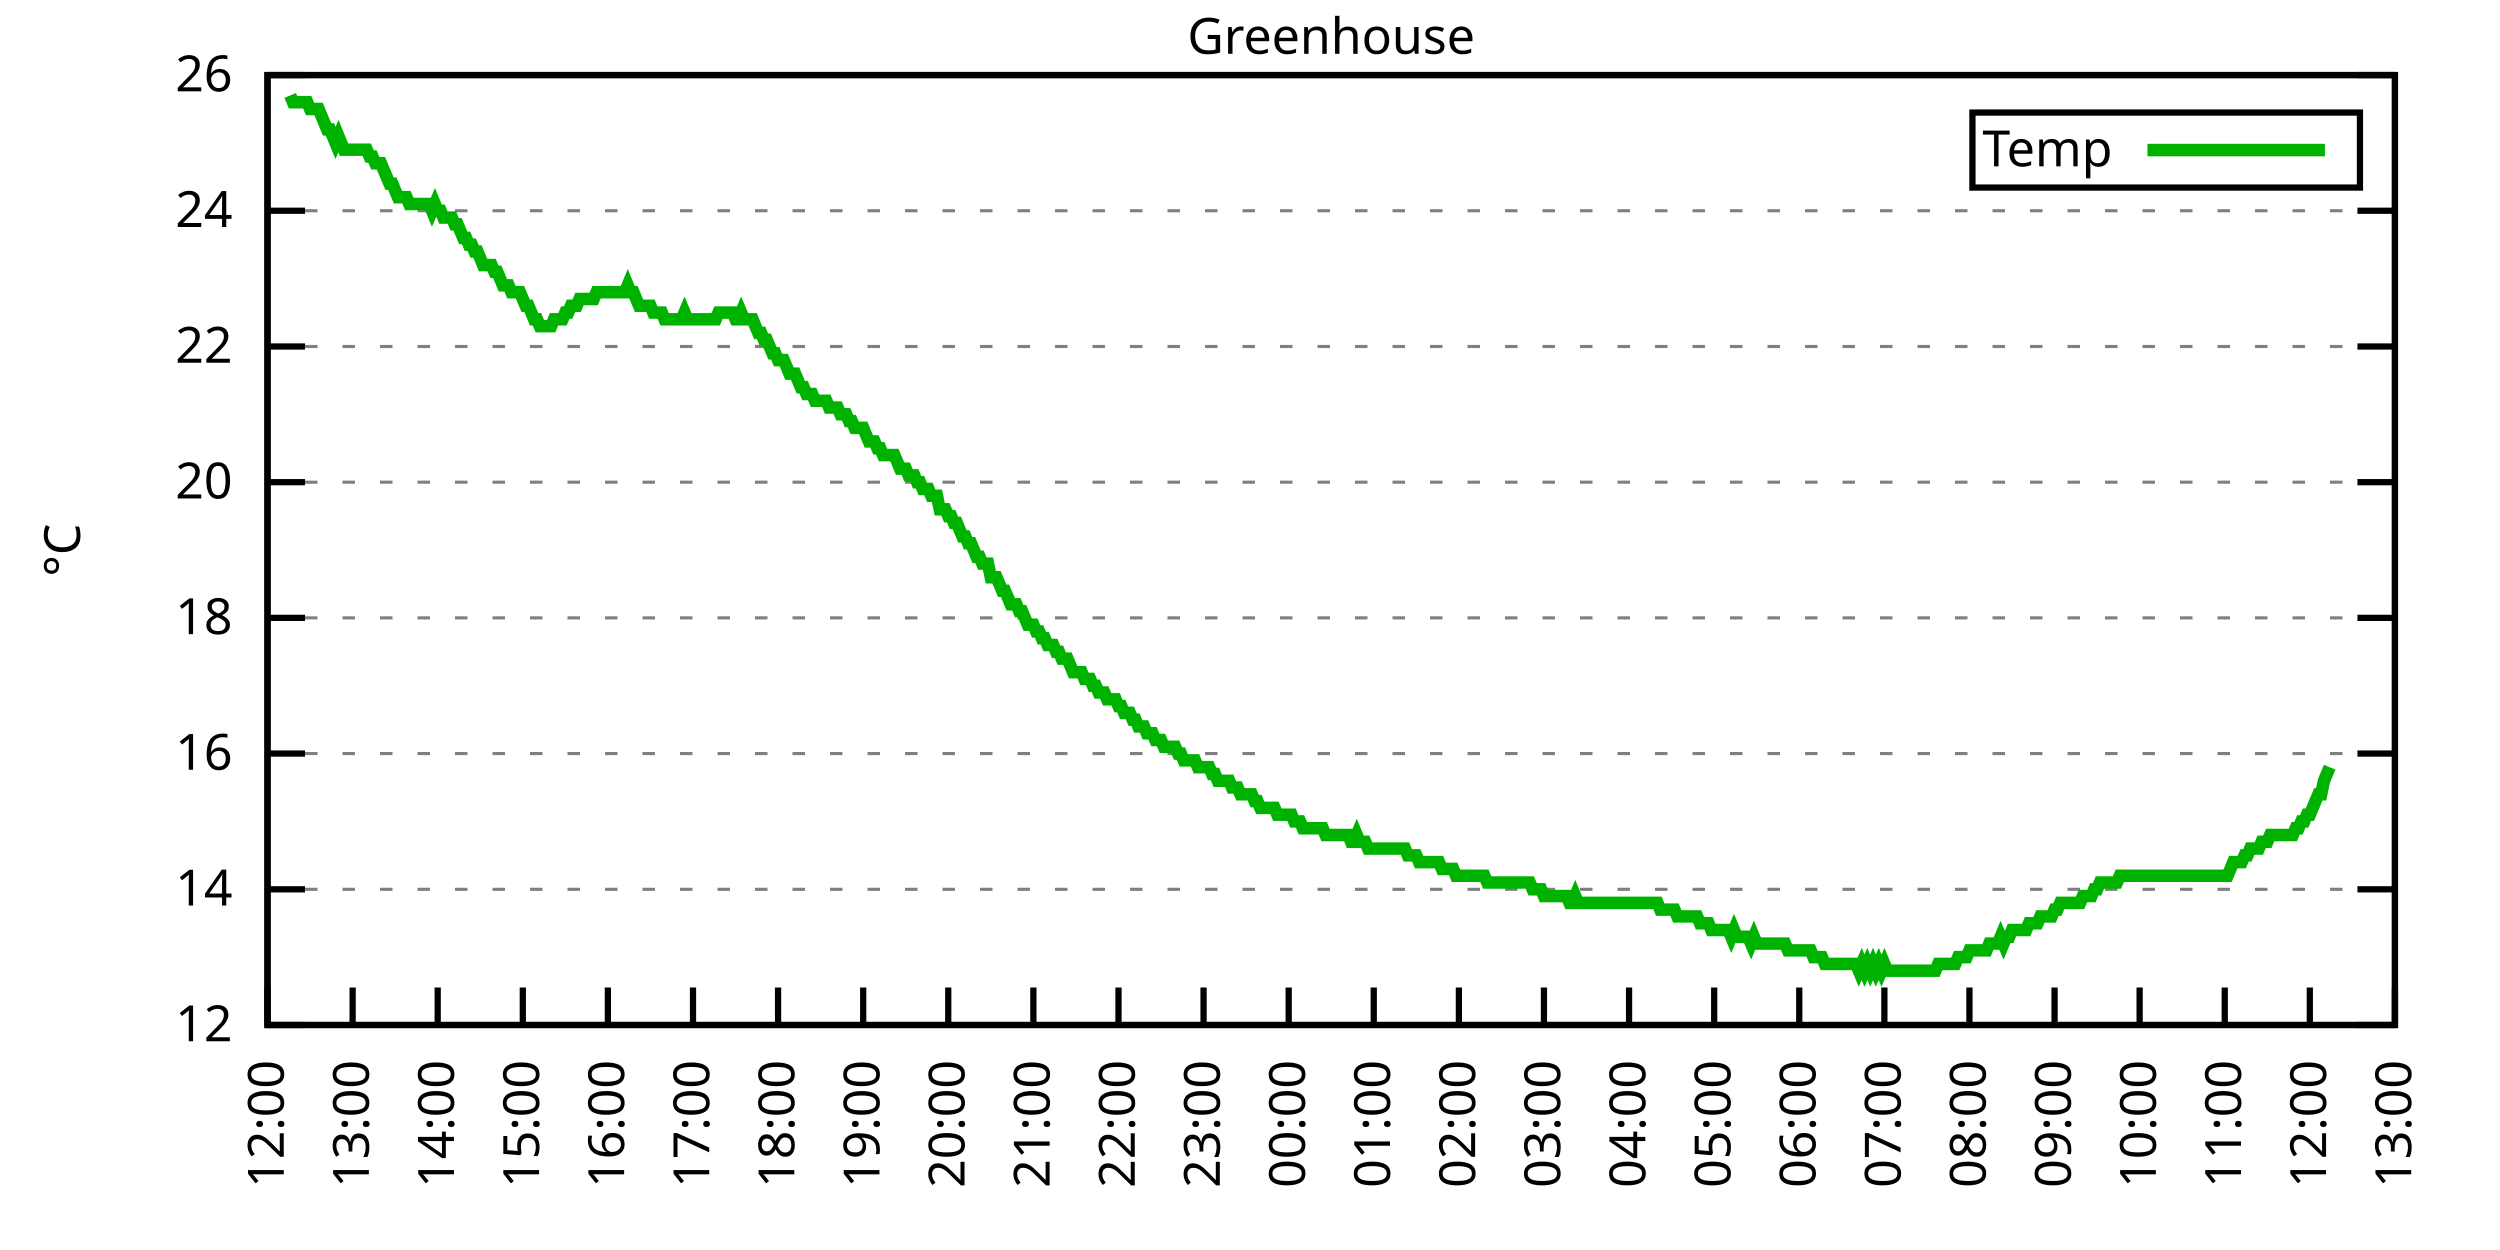
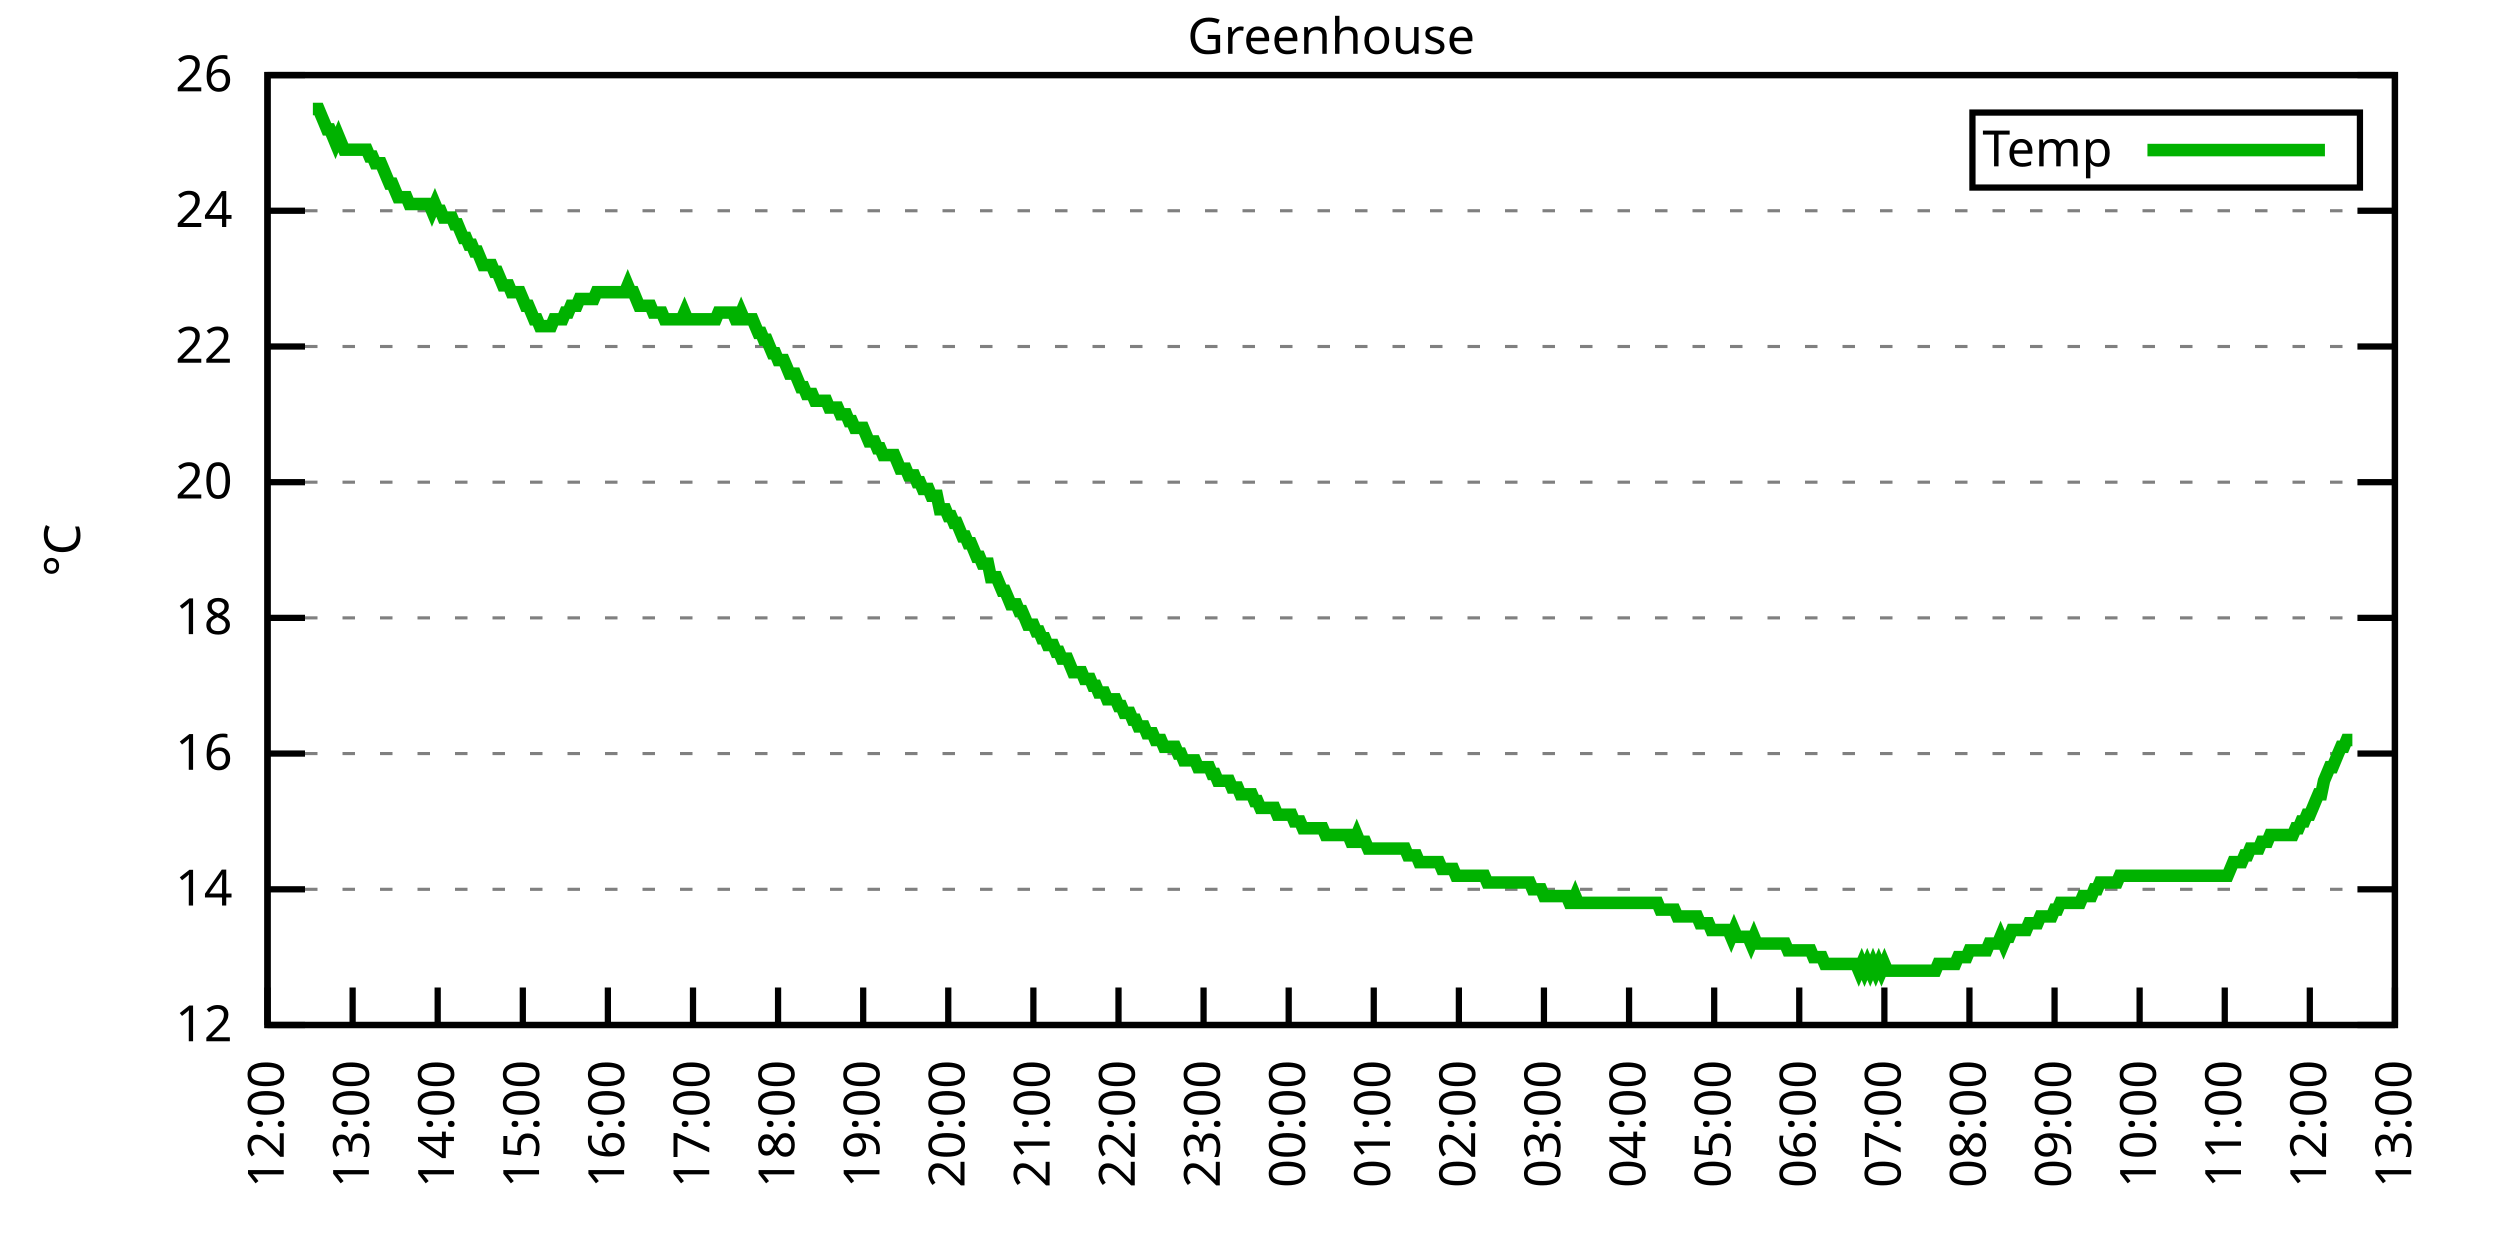
<svg xmlns="http://www.w3.org/2000/svg" xmlns:xlink="http://www.w3.org/1999/xlink" width="400" height="200" viewBox="0 0 400 200">
  <g id="gnuplot_canvas">
    <rect x="0" y="0" width="400" height="200" fill="none" />
    <defs>
      <circle id="gpDot" r="0.5" stroke-width="0.5" stroke="currentColor" />
      <path id="gpPt0" stroke-width="0.333" stroke="currentColor" d="M-1,0 h2 M0,-1 v2" />
      <path id="gpPt1" stroke-width="0.333" stroke="currentColor" d="M-1,-1 L1,1 M1,-1 L-1,1" />
      <path id="gpPt2" stroke-width="0.333" stroke="currentColor" d="M-1,0 L1,0 M0,-1 L0,1 M-1,-1 L1,1 M-1,1 L1,-1" />
      <rect id="gpPt3" stroke-width="0.333" stroke="currentColor" x="-1" y="-1" width="2" height="2" />
      <rect id="gpPt4" stroke-width="0.333" stroke="currentColor" fill="currentColor" x="-1" y="-1" width="2" height="2" />
      <circle id="gpPt5" stroke-width="0.333" stroke="currentColor" cx="0" cy="0" r="1" />
      <use xlink:href="#gpPt5" id="gpPt6" fill="currentColor" stroke="none" />
      <path id="gpPt7" stroke-width="0.333" stroke="currentColor" d="M0,-1.33 L-1.33,0.67 L1.33,0.67 z" />
      <use xlink:href="#gpPt7" id="gpPt8" fill="currentColor" stroke="none" />
      <use xlink:href="#gpPt7" id="gpPt9" stroke="currentColor" transform="rotate(180)" />
      <use xlink:href="#gpPt9" id="gpPt10" fill="currentColor" stroke="none" />
      <use xlink:href="#gpPt3" id="gpPt11" stroke="currentColor" transform="rotate(45)" />
      <use xlink:href="#gpPt11" id="gpPt12" fill="currentColor" stroke="none" />
      <path id="gpPt13" stroke-width="0.333" stroke="currentColor" d="M0,1.330 L1.265,0.411 L0.782,-1.067 L-0.782,-1.076 L-1.265,0.411 z" />
      <use xlink:href="#gpPt13" id="gpPt14" fill="currentColor" stroke="none" />
      <filter id="textbox" filterUnits="objectBoundingBox" x="0" y="0" height="1" width="1">
        <feFlood flood-color="white" flood-opacity="1" result="bgnd" />
        <feComposite in="SourceGraphic" in2="bgnd" operator="atop" />
      </filter>
      <filter id="greybox" filterUnits="objectBoundingBox" x="0" y="0" height="1" width="1">
        <feFlood flood-color="lightgrey" flood-opacity="1" result="grey" />
        <feComposite in="SourceGraphic" in2="grey" operator="atop" />
      </filter>
    </defs>
    <g fill="none" color="white" stroke="currentColor" stroke-width="1.00" stroke-linecap="butt" stroke-linejoin="miter">
</g>
    <g fill="none" color="black" stroke="currentColor" stroke-width="1.00" stroke-linecap="butt" stroke-linejoin="miter">
      <g stroke="none" shape-rendering="crispEdges">
        <polygon fill="rgb(255, 255, 255)" points="42.80,164.00 383.18,164.00 383.18,12.02 42.80,12.02 " />
      </g>
    </g>
    <g fill="none" color="black" stroke="currentColor" stroke-width="1.00" stroke-linecap="butt" stroke-linejoin="miter">
</g>
    <g fill="none" color="black" stroke="black" stroke-width="0.50" stroke-linecap="butt" stroke-linejoin="miter">
</g>
    <g fill="none" color="gray" stroke="currentColor" stroke-width="0.50" stroke-linecap="butt" stroke-linejoin="miter">
      <path stroke="gray" stroke-dasharray="2,4" class="gridline" d="M42.80,164.00 L383.19,164.00  " />
    </g>
    <g fill="none" color="gray" stroke="gray" stroke-width="1.00" stroke-linecap="butt" stroke-linejoin="miter">
</g>
    <g fill="none" color="black" stroke="currentColor" stroke-width="1.00" stroke-linecap="butt" stroke-linejoin="miter">
      <path stroke="black" d="M42.80,164.00 L48.80,164.00 M383.19,164.00 L377.19,164.00  " />
      <g transform="translate(37.20,166.60)" stroke="none" fill="black" font-family="Sans" font-size="8.00" text-anchor="end">
        <text>
          <tspan font-family="Sans"> 12</tspan>
        </text>
      </g>
    </g>
    <g fill="none" color="black" stroke="currentColor" stroke-width="1.00" stroke-linecap="butt" stroke-linejoin="miter">
</g>
    <g fill="none" color="black" stroke="black" stroke-width="0.50" stroke-linecap="butt" stroke-linejoin="miter">
</g>
    <g fill="none" color="gray" stroke="currentColor" stroke-width="0.50" stroke-linecap="butt" stroke-linejoin="miter">
      <path stroke="gray" stroke-dasharray="2,4" class="gridline" d="M42.80,142.29 L383.19,142.29  " />
    </g>
    <g fill="none" color="gray" stroke="gray" stroke-width="1.00" stroke-linecap="butt" stroke-linejoin="miter">
</g>
    <g fill="none" color="black" stroke="currentColor" stroke-width="1.00" stroke-linecap="butt" stroke-linejoin="miter">
      <path stroke="black" d="M42.80,142.29 L48.80,142.29 M383.19,142.29 L377.19,142.29  " />
      <g transform="translate(37.20,144.89)" stroke="none" fill="black" font-family="Sans" font-size="8.00" text-anchor="end">
        <text>
          <tspan font-family="Sans"> 14</tspan>
        </text>
      </g>
    </g>
    <g fill="none" color="black" stroke="currentColor" stroke-width="1.00" stroke-linecap="butt" stroke-linejoin="miter">
</g>
    <g fill="none" color="black" stroke="black" stroke-width="0.50" stroke-linecap="butt" stroke-linejoin="miter">
</g>
    <g fill="none" color="gray" stroke="currentColor" stroke-width="0.50" stroke-linecap="butt" stroke-linejoin="miter">
      <path stroke="gray" stroke-dasharray="2,4" class="gridline" d="M42.80,120.57 L383.19,120.57  " />
    </g>
    <g fill="none" color="gray" stroke="gray" stroke-width="1.00" stroke-linecap="butt" stroke-linejoin="miter">
</g>
    <g fill="none" color="black" stroke="currentColor" stroke-width="1.00" stroke-linecap="butt" stroke-linejoin="miter">
      <path stroke="black" d="M42.80,120.57 L48.80,120.57 M383.19,120.57 L377.19,120.57  " />
      <g transform="translate(37.20,123.17)" stroke="none" fill="black" font-family="Sans" font-size="8.00" text-anchor="end">
        <text>
          <tspan font-family="Sans"> 16</tspan>
        </text>
      </g>
    </g>
    <g fill="none" color="black" stroke="currentColor" stroke-width="1.00" stroke-linecap="butt" stroke-linejoin="miter">
</g>
    <g fill="none" color="black" stroke="black" stroke-width="0.50" stroke-linecap="butt" stroke-linejoin="miter">
</g>
    <g fill="none" color="gray" stroke="currentColor" stroke-width="0.50" stroke-linecap="butt" stroke-linejoin="miter">
      <path stroke="gray" stroke-dasharray="2,4" class="gridline" d="M42.80,98.86 L383.19,98.86  " />
    </g>
    <g fill="none" color="gray" stroke="gray" stroke-width="1.00" stroke-linecap="butt" stroke-linejoin="miter">
</g>
    <g fill="none" color="black" stroke="currentColor" stroke-width="1.00" stroke-linecap="butt" stroke-linejoin="miter">
      <path stroke="black" d="M42.80,98.86 L48.80,98.86 M383.19,98.86 L377.19,98.86  " />
      <g transform="translate(37.20,101.46)" stroke="none" fill="black" font-family="Sans" font-size="8.00" text-anchor="end">
        <text>
          <tspan font-family="Sans"> 18</tspan>
        </text>
      </g>
    </g>
    <g fill="none" color="black" stroke="currentColor" stroke-width="1.00" stroke-linecap="butt" stroke-linejoin="miter">
</g>
    <g fill="none" color="black" stroke="black" stroke-width="0.50" stroke-linecap="butt" stroke-linejoin="miter">
</g>
    <g fill="none" color="gray" stroke="currentColor" stroke-width="0.50" stroke-linecap="butt" stroke-linejoin="miter">
      <path stroke="gray" stroke-dasharray="2,4" class="gridline" d="M42.80,77.15 L383.19,77.15  " />
    </g>
    <g fill="none" color="gray" stroke="gray" stroke-width="1.00" stroke-linecap="butt" stroke-linejoin="miter">
</g>
    <g fill="none" color="black" stroke="currentColor" stroke-width="1.00" stroke-linecap="butt" stroke-linejoin="miter">
      <path stroke="black" d="M42.80,77.15 L48.80,77.15 M383.19,77.15 L377.19,77.15  " />
      <g transform="translate(37.20,79.75)" stroke="none" fill="black" font-family="Sans" font-size="8.00" text-anchor="end">
        <text>
          <tspan font-family="Sans"> 20</tspan>
        </text>
      </g>
    </g>
    <g fill="none" color="black" stroke="currentColor" stroke-width="1.00" stroke-linecap="butt" stroke-linejoin="miter">
</g>
    <g fill="none" color="black" stroke="black" stroke-width="0.50" stroke-linecap="butt" stroke-linejoin="miter">
</g>
    <g fill="none" color="gray" stroke="currentColor" stroke-width="0.50" stroke-linecap="butt" stroke-linejoin="miter">
      <path stroke="gray" stroke-dasharray="2,4" class="gridline" d="M42.80,55.44 L383.19,55.44  " />
    </g>
    <g fill="none" color="gray" stroke="gray" stroke-width="1.00" stroke-linecap="butt" stroke-linejoin="miter">
</g>
    <g fill="none" color="black" stroke="currentColor" stroke-width="1.00" stroke-linecap="butt" stroke-linejoin="miter">
      <path stroke="black" d="M42.80,55.44 L48.80,55.44 M383.19,55.44 L377.19,55.44  " />
      <g transform="translate(37.20,58.04)" stroke="none" fill="black" font-family="Sans" font-size="8.00" text-anchor="end">
        <text>
          <tspan font-family="Sans"> 22</tspan>
        </text>
      </g>
    </g>
    <g fill="none" color="black" stroke="currentColor" stroke-width="1.00" stroke-linecap="butt" stroke-linejoin="miter">
</g>
    <g fill="none" color="black" stroke="black" stroke-width="0.50" stroke-linecap="butt" stroke-linejoin="miter">
</g>
    <g fill="none" color="gray" stroke="currentColor" stroke-width="0.50" stroke-linecap="butt" stroke-linejoin="miter">
      <path stroke="gray" stroke-dasharray="2,4" class="gridline" d="M42.80,33.72 L383.19,33.72  " />
    </g>
    <g fill="none" color="gray" stroke="gray" stroke-width="1.00" stroke-linecap="butt" stroke-linejoin="miter">
</g>
    <g fill="none" color="black" stroke="currentColor" stroke-width="1.00" stroke-linecap="butt" stroke-linejoin="miter">
      <path stroke="black" d="M42.80,33.72 L48.80,33.72 M383.19,33.72 L377.19,33.72  " />
      <g transform="translate(37.20,36.32)" stroke="none" fill="black" font-family="Sans" font-size="8.00" text-anchor="end">
        <text>
          <tspan font-family="Sans"> 24</tspan>
        </text>
      </g>
    </g>
    <g fill="none" color="black" stroke="currentColor" stroke-width="1.00" stroke-linecap="butt" stroke-linejoin="miter">
</g>
    <g fill="none" color="black" stroke="black" stroke-width="0.50" stroke-linecap="butt" stroke-linejoin="miter">
</g>
    <g fill="none" color="gray" stroke="currentColor" stroke-width="0.50" stroke-linecap="butt" stroke-linejoin="miter">
      <path stroke="gray" stroke-dasharray="2,4" class="gridline" d="M42.80,12.01 L383.19,12.01  " />
    </g>
    <g fill="none" color="gray" stroke="gray" stroke-width="1.00" stroke-linecap="butt" stroke-linejoin="miter">
</g>
    <g fill="none" color="black" stroke="currentColor" stroke-width="1.00" stroke-linecap="butt" stroke-linejoin="miter">
      <path stroke="black" d="M42.80,12.01 L48.80,12.01 M383.19,12.01 L377.19,12.01  " />
      <g transform="translate(37.20,14.61)" stroke="none" fill="black" font-family="Sans" font-size="8.00" text-anchor="end">
        <text>
          <tspan font-family="Sans"> 26</tspan>
        </text>
      </g>
    </g>
    <g fill="none" color="black" stroke="currentColor" stroke-width="1.00" stroke-linecap="butt" stroke-linejoin="miter">
      <path stroke="black" d="M42.80,164.00 L42.80,158.00  " />
      <g transform="translate(45.40,169.60) rotate(270.00)" stroke="none" fill="black" font-family="Sans" font-size="8.00" text-anchor="end">
        <text>
          <tspan font-family="Sans">12:00</tspan>
        </text>
      </g>
    </g>
    <g fill="none" color="black" stroke="currentColor" stroke-width="1.00" stroke-linecap="butt" stroke-linejoin="miter">
      <path stroke="black" d="M56.42,164.00 L56.42,158.00  " />
      <g transform="translate(59.02,169.60) rotate(270.00)" stroke="none" fill="black" font-family="Sans" font-size="8.00" text-anchor="end">
        <text>
          <tspan font-family="Sans">13:00</tspan>
        </text>
      </g>
    </g>
    <g fill="none" color="black" stroke="currentColor" stroke-width="1.00" stroke-linecap="butt" stroke-linejoin="miter">
      <path stroke="black" d="M70.03,164.00 L70.03,158.00  " />
      <g transform="translate(72.63,169.60) rotate(270.00)" stroke="none" fill="black" font-family="Sans" font-size="8.00" text-anchor="end">
        <text>
          <tspan font-family="Sans">14:00</tspan>
        </text>
      </g>
    </g>
    <g fill="none" color="black" stroke="currentColor" stroke-width="1.00" stroke-linecap="butt" stroke-linejoin="miter">
      <path stroke="black" d="M83.65,164.00 L83.65,158.00  " />
      <g transform="translate(86.25,169.60) rotate(270.00)" stroke="none" fill="black" font-family="Sans" font-size="8.00" text-anchor="end">
        <text>
          <tspan font-family="Sans">15:00</tspan>
        </text>
      </g>
    </g>
    <g fill="none" color="black" stroke="currentColor" stroke-width="1.00" stroke-linecap="butt" stroke-linejoin="miter">
      <path stroke="black" d="M97.26,164.00 L97.26,158.00  " />
      <g transform="translate(99.86,169.60) rotate(270.00)" stroke="none" fill="black" font-family="Sans" font-size="8.00" text-anchor="end">
        <text>
          <tspan font-family="Sans">16:00</tspan>
        </text>
      </g>
    </g>
    <g fill="none" color="black" stroke="currentColor" stroke-width="1.00" stroke-linecap="butt" stroke-linejoin="miter">
      <path stroke="black" d="M110.88,164.00 L110.88,158.00  " />
      <g transform="translate(113.48,169.60) rotate(270.00)" stroke="none" fill="black" font-family="Sans" font-size="8.00" text-anchor="end">
        <text>
          <tspan font-family="Sans">17:00</tspan>
        </text>
      </g>
    </g>
    <g fill="none" color="black" stroke="currentColor" stroke-width="1.00" stroke-linecap="butt" stroke-linejoin="miter">
      <path stroke="black" d="M124.49,164.00 L124.49,158.00  " />
      <g transform="translate(127.09,169.60) rotate(270.00)" stroke="none" fill="black" font-family="Sans" font-size="8.00" text-anchor="end">
        <text>
          <tspan font-family="Sans">18:00</tspan>
        </text>
      </g>
    </g>
    <g fill="none" color="black" stroke="currentColor" stroke-width="1.00" stroke-linecap="butt" stroke-linejoin="miter">
      <path stroke="black" d="M138.11,164.00 L138.11,158.00  " />
      <g transform="translate(140.71,169.60) rotate(270.00)" stroke="none" fill="black" font-family="Sans" font-size="8.00" text-anchor="end">
        <text>
          <tspan font-family="Sans">19:00</tspan>
        </text>
      </g>
    </g>
    <g fill="none" color="black" stroke="currentColor" stroke-width="1.00" stroke-linecap="butt" stroke-linejoin="miter">
      <path stroke="black" d="M151.72,164.00 L151.72,158.00  " />
      <g transform="translate(154.32,169.60) rotate(270.00)" stroke="none" fill="black" font-family="Sans" font-size="8.00" text-anchor="end">
        <text>
          <tspan font-family="Sans">20:00</tspan>
        </text>
      </g>
    </g>
    <g fill="none" color="black" stroke="currentColor" stroke-width="1.00" stroke-linecap="butt" stroke-linejoin="miter">
      <path stroke="black" d="M165.34,164.00 L165.34,158.00  " />
      <g transform="translate(167.94,169.60) rotate(270.00)" stroke="none" fill="black" font-family="Sans" font-size="8.00" text-anchor="end">
        <text>
          <tspan font-family="Sans">21:00</tspan>
        </text>
      </g>
    </g>
    <g fill="none" color="black" stroke="currentColor" stroke-width="1.00" stroke-linecap="butt" stroke-linejoin="miter">
      <path stroke="black" d="M178.96,164.00 L178.96,158.00  " />
      <g transform="translate(181.56,169.60) rotate(270.00)" stroke="none" fill="black" font-family="Sans" font-size="8.00" text-anchor="end">
        <text>
          <tspan font-family="Sans">22:00</tspan>
        </text>
      </g>
    </g>
    <g fill="none" color="black" stroke="currentColor" stroke-width="1.00" stroke-linecap="butt" stroke-linejoin="miter">
      <path stroke="black" d="M192.57,164.00 L192.57,158.00  " />
      <g transform="translate(195.17,169.60) rotate(270.00)" stroke="none" fill="black" font-family="Sans" font-size="8.00" text-anchor="end">
        <text>
          <tspan font-family="Sans">23:00</tspan>
        </text>
      </g>
    </g>
    <g fill="none" color="black" stroke="currentColor" stroke-width="1.00" stroke-linecap="butt" stroke-linejoin="miter">
      <path stroke="black" d="M206.19,164.00 L206.19,158.00  " />
      <g transform="translate(208.79,169.60) rotate(270.00)" stroke="none" fill="black" font-family="Sans" font-size="8.00" text-anchor="end">
        <text>
          <tspan font-family="Sans">00:00</tspan>
        </text>
      </g>
    </g>
    <g fill="none" color="black" stroke="currentColor" stroke-width="1.00" stroke-linecap="butt" stroke-linejoin="miter">
      <path stroke="black" d="M219.80,164.00 L219.80,158.00  " />
      <g transform="translate(222.40,169.60) rotate(270.00)" stroke="none" fill="black" font-family="Sans" font-size="8.00" text-anchor="end">
        <text>
          <tspan font-family="Sans">01:00</tspan>
        </text>
      </g>
    </g>
    <g fill="none" color="black" stroke="currentColor" stroke-width="1.00" stroke-linecap="butt" stroke-linejoin="miter">
      <path stroke="black" d="M233.42,164.00 L233.42,158.00  " />
      <g transform="translate(236.02,169.60) rotate(270.00)" stroke="none" fill="black" font-family="Sans" font-size="8.00" text-anchor="end">
        <text>
          <tspan font-family="Sans">02:00</tspan>
        </text>
      </g>
    </g>
    <g fill="none" color="black" stroke="currentColor" stroke-width="1.00" stroke-linecap="butt" stroke-linejoin="miter">
      <path stroke="black" d="M247.03,164.00 L247.03,158.00  " />
      <g transform="translate(249.63,169.60) rotate(270.00)" stroke="none" fill="black" font-family="Sans" font-size="8.00" text-anchor="end">
        <text>
          <tspan font-family="Sans">03:00</tspan>
        </text>
      </g>
    </g>
    <g fill="none" color="black" stroke="currentColor" stroke-width="1.00" stroke-linecap="butt" stroke-linejoin="miter">
      <path stroke="black" d="M260.65,164.00 L260.65,158.00  " />
      <g transform="translate(263.25,169.60) rotate(270.00)" stroke="none" fill="black" font-family="Sans" font-size="8.00" text-anchor="end">
        <text>
          <tspan font-family="Sans">04:00</tspan>
        </text>
      </g>
    </g>
    <g fill="none" color="black" stroke="currentColor" stroke-width="1.00" stroke-linecap="butt" stroke-linejoin="miter">
      <path stroke="black" d="M274.27,164.00 L274.27,158.00  " />
      <g transform="translate(276.87,169.60) rotate(270.00)" stroke="none" fill="black" font-family="Sans" font-size="8.00" text-anchor="end">
        <text>
          <tspan font-family="Sans">05:00</tspan>
        </text>
      </g>
    </g>
    <g fill="none" color="black" stroke="currentColor" stroke-width="1.00" stroke-linecap="butt" stroke-linejoin="miter">
      <path stroke="black" d="M287.88,164.00 L287.88,158.00  " />
      <g transform="translate(290.48,169.60) rotate(270.00)" stroke="none" fill="black" font-family="Sans" font-size="8.00" text-anchor="end">
        <text>
          <tspan font-family="Sans">06:00</tspan>
        </text>
      </g>
    </g>
    <g fill="none" color="black" stroke="currentColor" stroke-width="1.00" stroke-linecap="butt" stroke-linejoin="miter">
      <path stroke="black" d="M301.50,164.00 L301.50,158.00  " />
      <g transform="translate(304.10,169.60) rotate(270.00)" stroke="none" fill="black" font-family="Sans" font-size="8.00" text-anchor="end">
        <text>
          <tspan font-family="Sans">07:00</tspan>
        </text>
      </g>
    </g>
    <g fill="none" color="black" stroke="currentColor" stroke-width="1.00" stroke-linecap="butt" stroke-linejoin="miter">
      <path stroke="black" d="M315.11,164.00 L315.11,158.00  " />
      <g transform="translate(317.71,169.60) rotate(270.00)" stroke="none" fill="black" font-family="Sans" font-size="8.00" text-anchor="end">
        <text>
          <tspan font-family="Sans">08:00</tspan>
        </text>
      </g>
    </g>
    <g fill="none" color="black" stroke="currentColor" stroke-width="1.00" stroke-linecap="butt" stroke-linejoin="miter">
      <path stroke="black" d="M328.73,164.00 L328.73,158.00  " />
      <g transform="translate(331.33,169.60) rotate(270.00)" stroke="none" fill="black" font-family="Sans" font-size="8.00" text-anchor="end">
        <text>
          <tspan font-family="Sans">09:00</tspan>
        </text>
      </g>
    </g>
    <g fill="none" color="black" stroke="currentColor" stroke-width="1.00" stroke-linecap="butt" stroke-linejoin="miter">
      <path stroke="black" d="M342.34,164.00 L342.34,158.00  " />
      <g transform="translate(344.94,169.60) rotate(270.00)" stroke="none" fill="black" font-family="Sans" font-size="8.00" text-anchor="end">
        <text>
          <tspan font-family="Sans">10:00</tspan>
        </text>
      </g>
    </g>
    <g fill="none" color="black" stroke="currentColor" stroke-width="1.00" stroke-linecap="butt" stroke-linejoin="miter">
      <path stroke="black" d="M355.96,164.00 L355.96,158.00  " />
      <g transform="translate(358.56,169.60) rotate(270.00)" stroke="none" fill="black" font-family="Sans" font-size="8.00" text-anchor="end">
        <text>
          <tspan font-family="Sans">11:00</tspan>
        </text>
      </g>
    </g>
    <g fill="none" color="black" stroke="currentColor" stroke-width="1.00" stroke-linecap="butt" stroke-linejoin="miter">
      <path stroke="black" d="M369.57,164.00 L369.57,158.00  " />
      <g transform="translate(372.17,169.60) rotate(270.00)" stroke="none" fill="black" font-family="Sans" font-size="8.00" text-anchor="end">
        <text>
          <tspan font-family="Sans">12:00</tspan>
        </text>
      </g>
    </g>
    <g fill="none" color="black" stroke="currentColor" stroke-width="1.00" stroke-linecap="butt" stroke-linejoin="miter">
      <path stroke="black" d="M383.19,164.00 L383.19,158.00  " />
      <g transform="translate(385.79,169.60) rotate(270.00)" stroke="none" fill="black" font-family="Sans" font-size="8.00" text-anchor="end">
        <text>
          <tspan font-family="Sans">13:00</tspan>
        </text>
      </g>
    </g>
    <g fill="none" color="black" stroke="currentColor" stroke-width="1.00" stroke-linecap="butt" stroke-linejoin="miter">
</g>
    <g fill="none" color="black" stroke="currentColor" stroke-width="1.00" stroke-linecap="butt" stroke-linejoin="miter">
      <path stroke="black" d="M42.80,12.01 L42.80,164.00 L383.19,164.00 L383.19,12.01 L42.80,12.01 Z  " />
    </g>
    <g fill="none" color="black" stroke="currentColor" stroke-width="1.00" stroke-linecap="butt" stroke-linejoin="miter">
</g>
    <g fill="none" color="black" stroke="currentColor" stroke-width="1.00" stroke-linecap="butt" stroke-linejoin="miter">
      <path stroke="black" d="M315.59,30.01 L315.59,18.01 L377.59,18.01 L377.59,30.01 L315.59,30.01 Z  " />
    </g>
    <g id="Greenhouse_plot_1">
      <g fill="none" color="white" stroke="black" stroke-width="2.00" stroke-linecap="butt" stroke-linejoin="miter">
</g>
      <g fill="none" color="black" stroke="currentColor" stroke-width="2.00" stroke-linecap="butt" stroke-linejoin="miter">
        <g transform="translate(337.99,26.61)" stroke="none" fill="black" font-family="Sans" font-size="8.00" text-anchor="end">
          <text>
            <tspan font-family="Sans">Temp</tspan>
          </text>
        </g>
      </g>
      <g fill="none" color="black" stroke="currentColor" stroke-width="2.00" stroke-linecap="butt" stroke-linejoin="miter">
-         <path stroke="rgb(  0, 178,   0)" d="M343.59,24.01 L371.99,24.01 M46.43,15.27 L46.88,16.35 L47.34,16.35 L47.79,16.35 L48.25,16.35 L48.70,16.35   L49.15,16.35 L49.61,17.44 L50.06,17.44 L50.52,17.44 L50.97,17.44 L51.42,18.52 L51.88,19.61 L52.33,20.70   L52.78,20.70 L53.24,21.78 L53.69,22.87 L54.15,21.78 L54.60,22.87 L55.05,23.95 L55.51,23.95 L55.96,23.95   L56.42,23.95 L56.87,23.95 L57.32,23.95 L57.78,23.95 L58.23,23.95 L58.68,23.95 L59.14,25.04 L59.59,25.04   L60.05,26.12 L60.50,26.12 L60.95,26.12 L61.41,27.21 L61.86,28.29 L62.32,29.38 L62.77,29.38 L63.22,30.47   L63.68,31.55 L64.13,31.55 L64.58,31.55 L65.04,31.55 L65.49,32.64 L65.95,32.64 L66.40,32.64 L66.85,32.64   L67.31,32.64 L67.76,32.64 L68.22,32.64 L68.67,32.64 L69.12,33.72 L69.58,32.64 L70.03,33.72 L70.49,33.72   L70.94,34.81 L71.39,34.81 L71.85,34.81 L72.30,34.81 L72.75,35.89 L73.21,35.89 L73.66,36.98 L74.12,38.07   L74.57,38.07 L75.02,39.15 L75.48,39.15 L75.93,40.24 L76.39,40.24 L76.84,41.32 L77.29,42.41 L77.75,42.41   L78.20,42.41 L78.65,42.41 L79.11,43.49 L79.56,43.49 L80.02,44.58 L80.47,45.66 L80.92,45.66 L81.38,45.66   L81.83,46.75 L82.29,46.75 L82.74,46.75 L83.19,46.75 L83.65,47.84 L84.10,48.92 L84.55,48.92 L85.01,50.01   L85.46,51.09 L85.92,51.09 L86.37,52.18 L86.82,52.18 L87.28,52.18 L87.73,52.18 L88.19,52.18 L88.64,51.09   L89.09,51.09 L89.55,51.09 L90.00,51.09 L90.45,50.01 L90.91,50.01 L91.36,48.92 L91.82,48.92 L92.27,48.92   L92.72,47.84 L93.18,47.84 L93.63,47.84 L94.09,47.84 L94.54,47.84 L94.99,47.84 L95.45,46.75 L95.90,46.75   L96.35,46.75 L96.81,46.75 L97.26,46.75 L97.72,46.75 L98.17,46.75 L98.62,46.75 L99.08,46.75 L99.53,46.75   L99.99,46.75 L100.44,45.66 L100.89,46.75 L101.35,46.75 L101.80,47.84 L102.25,48.92 L102.71,48.92 L103.16,48.92   L103.62,48.92 L104.07,48.92 L104.52,50.01 L104.98,50.01 L105.43,50.01 L105.89,50.01 L106.34,51.09 L106.79,51.09   L107.25,51.09 L107.70,51.09 L108.15,51.09 L108.61,51.09 L109.06,51.09 L109.52,50.01 L109.97,51.09 L110.42,51.09   L110.88,51.09 L111.33,51.09 L111.79,51.09 L112.24,51.09 L112.69,51.09 L113.15,51.09 L113.60,51.09 L114.05,51.09   L114.51,51.09 L114.96,50.01 L115.42,50.01 L115.87,50.01 L116.32,50.01 L116.78,50.01 L117.23,50.01 L117.69,51.09   L118.14,51.09 L118.59,50.01 L119.05,51.09 L119.50,51.09 L119.96,51.09 L120.41,51.09 L120.86,52.18 L121.32,53.26   L121.77,53.26 L122.22,54.35 L122.68,54.35 L123.13,55.44 L123.59,56.52 L124.04,56.52 L124.49,57.61 L124.95,57.61   L125.40,57.61 L125.86,58.69 L126.31,59.78 L126.76,59.78 L127.22,59.78 L127.67,60.86 L128.12,61.95 L128.58,61.95   L129.03,63.04 L129.49,63.04 L129.94,63.04 L130.39,64.12 L130.85,64.12 L131.30,64.12 L131.76,64.12 L132.21,64.12   L132.66,65.21 L133.12,65.21 L133.57,65.21 L134.02,65.21 L134.48,66.29 L134.93,66.29 L135.39,66.29 L135.84,67.38   L136.29,67.38 L136.75,68.46 L137.20,68.46 L137.66,68.46 L138.11,68.46 L138.56,69.55 L139.02,70.63 L139.47,70.63   L139.92,70.63 L140.38,71.72 L140.83,71.72 L141.29,72.81 L141.74,72.81 L142.19,72.81 L142.65,72.81 L143.10,72.81   L143.56,73.89 L144.01,74.98 L144.46,74.98 L144.92,74.98 L145.37,76.06 L145.82,76.06 L146.28,76.06 L146.73,77.15   L147.19,77.15 L147.64,78.23 L148.09,78.23 L148.55,78.23 L149.00,79.32 L149.46,79.32 L149.91,79.32 L150.36,81.49   L150.82,81.49 L151.27,81.49 L151.72,82.58 L152.18,82.58 L152.63,83.66 L153.09,83.66 L153.54,84.75 L153.99,85.83   L154.45,85.83 L154.90,86.92 L155.36,86.92 L155.81,88.00 L156.26,89.09 L156.72,89.09 L157.17,90.18 L157.62,90.18   L158.08,90.18 L158.53,92.35 L158.99,92.35 L159.44,92.35 L159.89,93.43 L160.35,94.52 L160.80,94.52 L161.26,95.60   L161.71,96.69 L162.16,96.69 L162.62,96.69 L163.07,97.78 L163.52,97.78 L163.98,98.86 L164.43,99.95 L164.89,99.95   L165.34,99.95 L165.79,101.03 L166.25,101.03 L166.70,102.12 L167.16,102.12 L167.61,103.20 L168.06,103.20 L168.52,103.20   L168.97,104.29 L169.43,104.29 L169.88,105.38 L170.33,105.38 L170.79,105.38 L171.24,106.46 L171.69,107.55 L172.15,107.55   L172.60,107.55 L173.06,107.55 L173.51,108.63 L173.96,108.63 L174.42,108.63 L174.87,109.72 L175.33,109.72 L175.78,110.80   L176.23,110.80 L176.69,110.80 L177.14,111.89 L177.59,111.89 L178.05,111.89 L178.50,111.89 L178.96,112.97 L179.41,112.97   L179.86,114.06 L180.32,114.06 L180.77,114.06 L181.23,115.15 L181.68,115.15 L182.13,116.23 L182.59,116.23 L183.04,116.23   L183.49,117.32 L183.95,117.32 L184.40,117.32 L184.86,118.40 L185.31,118.40 L185.76,118.40 L186.22,119.49 L186.67,119.49   L187.13,119.49 L187.58,119.49 L188.03,119.49 L188.49,120.57 L188.94,120.57 L189.39,121.66 L189.85,121.66 L190.30,121.66   L190.76,121.66 L191.21,121.66 L191.66,122.75 L192.12,122.75 L192.57,122.75 L193.03,122.75 L193.48,122.75 L193.93,123.83   L194.39,123.83 L194.84,124.92 L195.29,124.92 L195.75,124.92 L196.20,124.92 L196.66,124.92 L197.11,126.00 L197.56,126.00   L198.02,126.00 L198.47,127.09 L198.93,127.09 L199.38,127.09 L199.83,127.09 L200.29,127.09 L200.74,128.17 L201.19,128.17   L201.65,129.26 L202.10,129.26 L202.56,129.26 L203.01,129.26 L203.46,129.26 L203.92,129.26 L204.37,130.35 L204.83,130.35   L205.28,130.35 L205.73,130.35 L206.19,130.35 L206.64,130.35 L207.09,131.43 L207.55,131.43 L208.00,131.43 L208.46,132.52   L208.91,132.52 L209.36,132.52 L209.82,132.52 L210.27,132.52 L210.73,132.52 L211.18,132.52 L211.63,132.52 L212.09,133.60   L212.54,133.60 L213.00,133.60 L213.45,133.60 L213.90,133.60 L214.36,133.60 L214.81,133.60 L215.26,133.60 L215.72,133.60   L216.17,134.69 L216.63,134.69 L217.08,133.60 L217.53,134.69 L217.99,134.69 L218.44,134.69 L218.90,135.77 L219.35,135.77   L219.80,135.77 L220.26,135.77 L220.71,135.77 L221.16,135.77 L221.62,135.77 L222.07,135.77 L222.53,135.77 L222.98,135.77   L223.43,135.77 L223.89,135.77 L224.34,135.77 L224.80,135.77 L225.25,136.86 L225.70,136.86 L226.16,136.86 L226.61,136.86   L227.06,137.94 L227.52,137.94 L227.97,137.94 L228.43,137.94 L228.88,137.94 L229.33,137.94 L229.79,137.94 L230.24,137.94   L230.70,139.03 L231.15,139.03 L231.60,139.03 L232.06,139.03 L232.51,139.03 L232.96,140.12 L233.42,140.12 L233.87,140.12   L234.33,140.12 L234.78,140.12 L235.23,140.12 L235.69,140.12 L236.14,140.12 L236.60,140.12 L237.05,140.12 L237.50,140.12   L237.96,141.20 L238.41,141.20 L238.86,141.20 L239.32,141.20 L239.77,141.20 L240.23,141.20 L240.68,141.20 L241.13,141.20   L241.59,141.20 L242.04,141.20 L242.50,141.20 L242.95,141.20 L243.40,141.20 L243.86,141.20 L244.31,141.20 L244.76,141.20   L245.22,142.29 L245.67,142.29 L246.13,142.29 L246.58,142.29 L247.03,143.37 L247.49,143.37 L247.94,143.37 L248.40,143.37   L248.85,143.37 L249.30,143.37 L249.76,143.37 L250.21,143.37 L250.66,143.37 L251.12,144.46 L251.57,144.46 L252.03,143.37   L252.48,144.46 L252.93,144.46 L253.39,144.46 L253.84,144.46 L254.30,144.46 L254.75,144.46 L255.20,144.46 L255.66,144.46   L256.11,144.46 L256.56,144.46 L257.02,144.46 L257.47,144.46 L257.93,144.46 L258.38,144.46 L258.83,144.46 L259.29,144.46   L259.74,144.46 L260.20,144.46 L260.65,144.46 L261.10,144.46 L261.56,144.46 L262.01,144.46 L262.47,144.46 L262.92,144.46   L263.37,144.46 L263.83,144.46 L264.28,144.46 L264.73,144.46 L265.19,144.46 L265.64,145.54 L266.10,145.54 L266.55,145.54   L267.00,145.54 L267.46,145.54 L267.91,145.54 L268.37,146.63 L268.82,146.63 L269.27,146.63 L269.73,146.63 L270.18,146.63   L270.63,146.63 L271.09,146.63 L271.54,146.63 L272.00,147.72 L272.45,147.72 L272.90,147.72 L273.36,147.72 L273.81,148.80   L274.27,148.80 L274.72,148.80 L275.17,148.80 L275.63,148.80 L276.08,148.80 L276.53,148.80 L276.99,149.89 L277.44,148.80   L277.90,149.89 L278.35,149.89 L278.80,149.89 L279.26,149.89 L279.71,149.89 L280.17,150.97 L280.62,149.89 L281.07,150.97   L281.53,150.97 L281.98,150.97 L282.43,150.97 L282.89,150.97 L283.34,150.97 L283.80,150.97 L284.25,150.97 L284.70,150.97   L285.16,150.97 L285.61,150.97 L286.07,152.06 L286.52,152.06 L286.97,152.06 L287.43,152.06 L287.88,152.06 L288.33,152.06   L288.79,152.06 L289.24,152.06 L289.70,152.06 L290.15,153.14 L290.60,153.14 L291.06,153.14 L291.51,153.14 L291.97,154.23   L292.42,154.23 L292.87,154.23 L293.33,154.23 L293.78,154.23 L294.23,154.23 L294.69,154.23 L295.14,154.23 L295.60,154.23   L296.05,154.23 L296.50,154.23 L296.96,154.23 L297.41,155.31 L297.87,154.23 L298.32,155.31 L298.77,154.23 L299.23,155.31   L299.68,154.23 L300.13,155.31 L300.59,154.23 L301.04,155.31 L301.50,154.23 L301.95,155.31 L302.40,155.31 L302.86,155.31   L303.31,155.31 L303.77,155.31 L304.22,155.31 L304.67,155.31 L305.13,155.31 L305.58,155.31 L306.03,155.31 L306.49,155.31   L306.94,155.31 L307.40,155.31 L307.85,155.31 L308.30,155.31 L308.76,155.31 L309.21,155.31 L309.67,155.31 L310.12,154.23   L310.57,154.23 L311.03,154.23 L311.48,154.23 L311.94,154.23 L312.39,154.23 L312.84,154.23 L313.30,153.14 L313.75,153.14   L314.20,153.14 L314.66,153.14 L315.11,152.06 L315.57,152.06 L316.02,152.06 L316.47,152.06 L316.93,152.06 L317.38,152.06   L317.84,152.06 L318.29,150.97 L318.74,150.97 L319.20,150.97 L319.65,150.97 L320.10,149.89 L320.56,150.97 L321.01,149.89   L321.47,149.89 L321.92,148.80 L322.37,148.80 L322.83,148.80 L323.28,148.80 L323.74,148.80 L324.19,148.80 L324.64,147.72   L325.10,147.72 L325.55,147.72 L326.00,147.72 L326.46,146.63 L326.91,146.63 L327.37,146.63 L327.82,146.63 L328.27,146.63   L328.73,145.54 L329.18,145.54 L329.64,144.46 L330.09,144.46 L330.54,144.46 L331.00,144.46 L331.45,144.46 L331.90,144.46   L332.36,144.46 L332.81,144.46 L333.27,143.37 L333.72,143.37 L334.17,143.37 L334.63,143.37 L335.08,142.29 L335.54,142.29   L335.99,141.20 L336.44,141.20 L336.90,141.20 L337.35,141.20 L337.80,141.20 L338.26,141.20 L338.71,141.20 L339.17,140.12   L339.62,140.12 L340.07,140.12 L340.53,140.12 L340.98,140.12 L341.44,140.12 L341.89,140.12 L342.34,140.12 L342.80,140.12   L343.25,140.12 L343.70,140.12 L344.16,140.12 L344.61,140.12 L345.07,140.12 L345.52,140.12 L345.97,140.12 L346.43,140.12   L346.88,140.12 L347.34,140.12 L347.79,140.12 L348.24,140.12 L348.70,140.12 L349.15,140.12 L349.60,140.12 L350.06,140.12   L350.51,140.12 L350.97,140.12 L351.42,140.12 L351.87,140.12 L352.33,140.12 L352.78,140.12 L353.24,140.12 L353.69,140.12   L354.14,140.12 L354.60,140.12 L355.05,140.12 L355.50,140.12 L355.96,140.12 L356.41,140.12 L356.87,139.03 L357.32,137.94   L357.77,137.94 L358.23,137.94 L358.68,137.94 L359.14,136.86 L359.59,136.86 L360.04,135.77 L360.50,135.77 L360.95,135.77   L361.41,135.77 L361.86,134.69 L362.31,134.69 L362.77,134.69 L363.22,133.60 L363.67,133.60 L364.13,133.60 L364.58,133.60   L365.04,133.60 L365.49,133.60 L365.94,133.60 L366.40,133.60 L366.85,133.60 L367.31,132.52 L367.76,132.52 L368.21,131.43   L368.67,131.43 L369.12,130.35 L369.57,130.35 L370.03,129.26 L370.48,128.17 L370.94,127.09 L371.39,127.09 L371.84,124.92   L372.30,123.83 L372.75,122.75  " />
+         <path stroke="rgb(  0, 178,   0)" d="M343.59,24.01 L371.99,24.01 M50.06,17.44 L50.52,17.44 L50.97,17.44 L51.42,18.52 L51.88,19.61 L52.33,20.70   L52.78,20.70 L53.24,21.78 L53.69,22.87 L54.15,21.78 L54.60,22.87 L55.05,23.95 L55.51,23.95 L55.96,23.95   L56.42,23.95 L56.87,23.95 L57.32,23.95 L57.78,23.95 L58.23,23.95 L58.68,23.95 L59.14,25.04 L59.59,25.04   L60.05,26.12 L60.50,26.12 L60.95,26.12 L61.41,27.21 L61.86,28.29 L62.32,29.38 L62.77,29.38 L63.22,30.47   L63.68,31.55 L64.13,31.55 L64.58,31.55 L65.04,31.55 L65.49,32.64 L65.95,32.64 L66.40,32.64 L66.85,32.64   L67.31,32.64 L67.76,32.64 L68.22,32.64 L68.67,32.64 L69.12,33.72 L69.58,32.64 L70.03,33.72 L70.49,33.72   L70.94,34.81 L71.39,34.81 L71.85,34.81 L72.30,34.81 L72.75,35.89 L73.21,35.89 L73.66,36.98 L74.12,38.07   L74.57,38.07 L75.02,39.15 L75.48,39.15 L75.93,40.24 L76.39,40.24 L76.84,41.32 L77.29,42.41 L77.75,42.41   L78.20,42.41 L78.65,42.41 L79.11,43.49 L79.56,43.49 L80.02,44.58 L80.47,45.66 L80.92,45.66 L81.38,45.66   L81.83,46.75 L82.29,46.75 L82.74,46.75 L83.19,46.75 L83.65,47.84 L84.10,48.92 L84.55,48.92 L85.01,50.01   L85.46,51.09 L85.92,51.09 L86.37,52.18 L86.82,52.18 L87.28,52.18 L87.73,52.18 L88.19,52.18 L88.64,51.09   L89.09,51.09 L89.55,51.09 L90.00,51.09 L90.45,50.01 L90.91,50.01 L91.36,48.92 L91.82,48.92 L92.27,48.92   L92.72,47.84 L93.18,47.84 L93.63,47.84 L94.09,47.84 L94.54,47.84 L94.99,47.84 L95.45,46.75 L95.90,46.75   L96.35,46.75 L96.81,46.75 L97.26,46.75 L97.72,46.75 L98.17,46.75 L98.62,46.75 L99.08,46.75 L99.53,46.75   L99.99,46.75 L100.44,45.66 L100.89,46.75 L101.35,46.75 L101.80,47.84 L102.25,48.92 L102.71,48.92 L103.16,48.92   L103.62,48.92 L104.07,48.92 L104.52,50.01 L104.98,50.01 L105.43,50.01 L105.89,50.01 L106.34,51.09 L106.79,51.09   L107.25,51.09 L107.70,51.09 L108.15,51.09 L108.61,51.09 L109.06,51.09 L109.52,50.01 L109.97,51.09 L110.42,51.09   L110.88,51.09 L111.33,51.09 L111.79,51.09 L112.24,51.09 L112.69,51.09 L113.15,51.09 L113.60,51.09 L114.05,51.09   L114.51,51.09 L114.96,50.01 L115.42,50.01 L115.87,50.01 L116.32,50.01 L116.78,50.01 L117.23,50.01 L117.69,51.09   L118.14,51.09 L118.59,50.01 L119.05,51.09 L119.50,51.09 L119.96,51.09 L120.41,51.09 L120.86,52.18 L121.32,53.26   L121.77,53.26 L122.22,54.35 L122.68,54.35 L123.13,55.44 L123.59,56.52 L124.04,56.52 L124.49,57.61 L124.95,57.61   L125.40,57.61 L125.86,58.69 L126.31,59.78 L126.76,59.78 L127.22,59.78 L127.67,60.86 L128.12,61.95 L128.58,61.95   L129.03,63.04 L129.49,63.04 L129.94,63.04 L130.39,64.12 L130.85,64.12 L131.30,64.12 L131.76,64.12 L132.21,64.12   L132.66,65.21 L133.12,65.21 L133.57,65.21 L134.02,65.21 L134.48,66.29 L134.93,66.29 L135.39,66.29 L135.84,67.38   L136.29,67.38 L136.75,68.46 L137.20,68.46 L137.66,68.46 L138.11,68.46 L138.56,69.55 L139.02,70.63 L139.47,70.63   L139.92,70.63 L140.38,71.72 L140.83,71.72 L141.29,72.81 L141.74,72.81 L142.19,72.81 L142.65,72.81 L143.10,72.81   L143.56,73.89 L144.01,74.98 L144.46,74.98 L144.92,74.98 L145.37,76.06 L145.82,76.06 L146.28,76.06 L146.73,77.15   L147.19,77.15 L147.64,78.23 L148.09,78.23 L148.55,78.23 L149.00,79.32 L149.46,79.32 L149.91,79.32 L150.36,81.49   L150.82,81.49 L151.27,81.49 L151.72,82.58 L152.18,82.58 L152.63,83.66 L153.09,83.66 L153.54,84.75 L153.99,85.83   L154.45,85.83 L154.90,86.92 L155.36,86.92 L155.81,88.00 L156.26,89.09 L156.72,89.09 L157.17,90.18 L157.62,90.18   L158.08,90.18 L158.53,92.35 L158.99,92.35 L159.44,92.35 L159.89,93.43 L160.35,94.52 L160.80,94.52 L161.26,95.60   L161.71,96.69 L162.16,96.69 L162.62,96.69 L163.07,97.78 L163.52,97.78 L163.98,98.86 L164.43,99.95 L164.89,99.95   L165.34,99.95 L165.79,101.03 L166.25,101.03 L166.70,102.12 L167.16,102.12 L167.61,103.20 L168.06,103.20 L168.52,103.20   L168.97,104.29 L169.43,104.29 L169.88,105.38 L170.33,105.38 L170.79,105.38 L171.24,106.46 L171.69,107.55 L172.15,107.55   L172.60,107.55 L173.06,107.55 L173.51,108.63 L173.96,108.63 L174.42,108.63 L174.87,109.72 L175.33,109.72 L175.78,110.80   L176.23,110.80 L176.69,110.80 L177.14,111.89 L177.59,111.89 L178.05,111.89 L178.50,111.89 L178.96,112.97 L179.41,112.97   L179.86,114.06 L180.32,114.06 L180.77,114.06 L181.23,115.15 L181.68,115.15 L182.13,116.23 L182.59,116.23 L183.04,116.23   L183.49,117.32 L183.95,117.32 L184.40,117.32 L184.86,118.40 L185.31,118.40 L185.76,118.40 L186.22,119.49 L186.67,119.49   L187.13,119.49 L187.58,119.49 L188.03,119.49 L188.49,120.57 L188.94,120.57 L189.39,121.66 L189.85,121.66 L190.30,121.66   L190.76,121.66 L191.21,121.66 L191.66,122.75 L192.12,122.75 L192.57,122.75 L193.03,122.75 L193.48,122.75 L193.93,123.83   L194.39,123.83 L194.84,124.92 L195.29,124.92 L195.75,124.92 L196.20,124.92 L196.66,124.92 L197.11,126.00 L197.56,126.00   L198.02,126.00 L198.47,127.09 L198.93,127.09 L199.38,127.09 L199.83,127.09 L200.29,127.09 L200.74,128.17 L201.19,128.17   L201.65,129.26 L202.10,129.26 L202.56,129.26 L203.01,129.26 L203.46,129.26 L203.92,129.26 L204.37,130.35 L204.83,130.35   L205.28,130.35 L205.73,130.35 L206.19,130.35 L206.64,130.35 L207.09,131.43 L207.55,131.43 L208.00,131.43 L208.46,132.52   L208.91,132.52 L209.36,132.52 L209.82,132.52 L210.27,132.52 L210.73,132.52 L211.18,132.52 L211.63,132.52 L212.09,133.60   L212.54,133.60 L213.00,133.60 L213.45,133.60 L213.90,133.60 L214.36,133.60 L214.81,133.60 L215.26,133.60 L215.72,133.60   L216.17,134.69 L216.63,134.69 L217.08,133.60 L217.53,134.69 L217.99,134.69 L218.44,134.69 L218.90,135.77 L219.35,135.77   L219.80,135.77 L220.26,135.77 L220.71,135.77 L221.16,135.77 L221.62,135.77 L222.07,135.77 L222.53,135.77 L222.98,135.77   L223.43,135.77 L223.89,135.77 L224.34,135.77 L224.80,135.77 L225.25,136.86 L225.70,136.86 L226.16,136.86 L226.61,136.86   L227.06,137.94 L227.52,137.94 L227.97,137.94 L228.43,137.94 L228.88,137.94 L229.33,137.94 L229.79,137.94 L230.24,137.94   L230.70,139.03 L231.15,139.03 L231.60,139.03 L232.06,139.03 L232.51,139.03 L232.96,140.12 L233.42,140.12 L233.87,140.12   L234.33,140.12 L234.78,140.12 L235.23,140.12 L235.69,140.12 L236.14,140.12 L236.60,140.12 L237.05,140.12 L237.50,140.12   L237.96,141.20 L238.41,141.20 L238.86,141.20 L239.32,141.20 L239.77,141.20 L240.23,141.20 L240.68,141.20 L241.13,141.20   L241.59,141.20 L242.04,141.20 L242.50,141.20 L242.95,141.20 L243.40,141.20 L243.86,141.20 L244.31,141.20 L244.76,141.20   L245.22,142.29 L245.67,142.29 L246.13,142.29 L246.58,142.29 L247.03,143.37 L247.49,143.37 L247.94,143.37 L248.40,143.37   L248.85,143.37 L249.30,143.37 L249.76,143.37 L250.21,143.37 L250.66,143.37 L251.12,144.46 L251.57,144.46 L252.03,143.37   L252.48,144.46 L252.93,144.46 L253.39,144.46 L253.84,144.46 L254.30,144.46 L254.75,144.46 L255.20,144.46 L255.66,144.46   L256.11,144.46 L256.56,144.46 L257.02,144.46 L257.47,144.46 L257.93,144.46 L258.38,144.46 L258.83,144.46 L259.29,144.46   L259.74,144.46 L260.20,144.46 L260.65,144.46 L261.10,144.46 L261.56,144.46 L262.01,144.46 L262.47,144.46 L262.92,144.46   L263.37,144.46 L263.83,144.46 L264.28,144.46 L264.73,144.46 L265.19,144.46 L265.64,145.54 L266.10,145.54 L266.55,145.54   L267.00,145.54 L267.46,145.54 L267.91,145.54 L268.37,146.63 L268.82,146.63 L269.27,146.63 L269.73,146.63 L270.18,146.63   L270.63,146.63 L271.09,146.63 L271.54,146.63 L272.00,147.72 L272.45,147.72 L272.90,147.72 L273.36,147.72 L273.81,148.80   L274.27,148.80 L274.72,148.80 L275.17,148.80 L275.63,148.80 L276.08,148.80 L276.53,148.80 L276.99,149.89 L277.44,148.80   L277.90,149.89 L278.35,149.89 L278.80,149.89 L279.26,149.89 L279.71,149.89 L280.17,150.97 L280.62,149.89 L281.07,150.97   L281.53,150.97 L281.98,150.97 L282.43,150.97 L282.89,150.97 L283.34,150.97 L283.80,150.97 L284.25,150.97 L284.70,150.97   L285.16,150.97 L285.61,150.97 L286.07,152.06 L286.52,152.06 L286.97,152.06 L287.43,152.06 L287.88,152.06 L288.33,152.06   L288.79,152.06 L289.24,152.06 L289.70,152.06 L290.15,153.14 L290.60,153.14 L291.06,153.14 L291.51,153.14 L291.97,154.23   L292.42,154.23 L292.87,154.23 L293.33,154.23 L293.78,154.23 L294.23,154.23 L294.69,154.23 L295.14,154.23 L295.60,154.23   L296.05,154.23 L296.50,154.23 L296.96,154.23 L297.41,155.31 L297.87,154.23 L298.32,155.31 L298.77,154.23 L299.23,155.31   L299.68,154.23 L300.13,155.31 L300.59,154.23 L301.04,155.31 L301.50,154.23 L301.95,155.31 L302.40,155.31 L302.86,155.31   L303.31,155.31 L303.77,155.31 L304.22,155.31 L304.67,155.31 L305.13,155.31 L305.58,155.31 L306.03,155.31 L306.49,155.31   L306.94,155.31 L307.40,155.31 L307.85,155.31 L308.30,155.31 L308.76,155.31 L309.21,155.31 L309.67,155.31 L310.12,154.23   L310.57,154.23 L311.03,154.23 L311.48,154.23 L311.94,154.23 L312.39,154.23 L312.84,154.23 L313.30,153.14 L313.75,153.14   L314.20,153.14 L314.66,153.14 L315.11,152.06 L315.57,152.06 L316.02,152.06 L316.47,152.06 L316.93,152.06 L317.38,152.06   L317.84,152.06 L318.29,150.97 L318.74,150.97 L319.20,150.97 L319.65,150.97 L320.10,149.89 L320.56,150.97 L321.01,149.89   L321.47,149.89 L321.92,148.80 L322.37,148.80 L322.83,148.80 L323.28,148.80 L323.74,148.80 L324.19,148.80 L324.64,147.72   L325.10,147.72 L325.55,147.72 L326.00,147.72 L326.46,146.63 L326.91,146.63 L327.37,146.63 L327.82,146.63 L328.27,146.63   L328.73,145.54 L329.18,145.54 L329.64,144.46 L330.09,144.46 L330.54,144.46 L331.00,144.46 L331.45,144.46 L331.90,144.46   L332.36,144.46 L332.81,144.46 L333.27,143.37 L333.72,143.37 L334.17,143.37 L334.63,143.37 L335.08,142.29 L335.54,142.29   L335.99,141.20 L336.44,141.20 L336.90,141.20 L337.35,141.20 L337.80,141.20 L338.26,141.20 L338.71,141.20 L339.17,140.12   L339.62,140.12 L340.07,140.12 L340.53,140.12 L340.98,140.12 L341.44,140.12 L341.89,140.12 L342.34,140.12 L342.80,140.12   L343.25,140.12 L343.70,140.12 L344.16,140.12 L344.61,140.12 L345.07,140.12 L345.52,140.12 L345.97,140.12 L346.43,140.12   L346.88,140.12 L347.34,140.12 L347.79,140.12 L348.24,140.12 L348.70,140.12 L349.15,140.12 L349.60,140.12 L350.06,140.12   L350.51,140.12 L350.97,140.12 L351.42,140.12 L351.87,140.12 L352.33,140.12 L352.78,140.12 L353.24,140.12 L353.69,140.12   L354.14,140.12 L354.60,140.12 L355.05,140.12 L355.50,140.12 L355.96,140.12 L356.41,140.12 L356.87,139.03 L357.32,137.94   L357.77,137.94 L358.23,137.94 L358.68,137.94 L359.14,136.86 L359.59,136.86 L360.04,135.77 L360.50,135.77 L360.95,135.77   L361.41,135.77 L361.86,134.69 L362.31,134.69 L362.77,134.69 L363.22,133.60 L363.67,133.60 L364.13,133.60 L364.58,133.60   L365.04,133.60 L365.49,133.60 L365.94,133.60 L366.40,133.60 L366.85,133.60 L367.31,132.52 L367.76,132.52 L368.21,131.43   L368.67,131.43 L369.12,130.35 L369.57,130.35 L370.03,129.26 L370.48,128.17 L370.94,127.09 L371.39,127.09 L371.84,124.92   L372.30,123.83 L372.75,122.75 L373.21,122.75 L373.66,121.66 L374.11,120.57 L374.57,119.49 L375.02,119.49 L375.47,118.40   L375.93,118.40 L376.38,118.40  " />
      </g>
    </g>
    <g fill="none" color="black" stroke="currentColor" stroke-width="2.00" stroke-linecap="butt" stroke-linejoin="miter">
</g>
    <g fill="none" color="black" stroke="black" stroke-width="1.00" stroke-linecap="butt" stroke-linejoin="miter">
</g>
    <g fill="none" color="black" stroke="currentColor" stroke-width="1.00" stroke-linecap="butt" stroke-linejoin="miter">
      <path stroke="black" d="M42.80,12.01 L42.80,164.00 L383.19,164.00 L383.19,12.01 L42.80,12.01 Z  " />
      <g transform="translate(12.80,88.01) rotate(270.00)" stroke="none" fill="black" font-family="Sans" font-size="8.00" text-anchor="middle">
        <text>
          <tspan font-family="Sans">°C</tspan>
        </text>
      </g>
    </g>
    <g fill="none" color="black" stroke="currentColor" stroke-width="1.00" stroke-linecap="butt" stroke-linejoin="miter">
</g>
    <g fill="none" color="black" stroke="currentColor" stroke-width="1.00" stroke-linecap="butt" stroke-linejoin="miter">
      <g transform="translate(212.99,8.61)" stroke="none" fill="black" font-family="Sans" font-size="8.00" text-anchor="middle">
        <text>
          <tspan font-family="Sans">Greenhouse</tspan>
        </text>
      </g>
    </g>
    <g fill="none" color="black" stroke="currentColor" stroke-width="1.00" stroke-linecap="butt" stroke-linejoin="miter">
</g>
  </g>
</svg>
